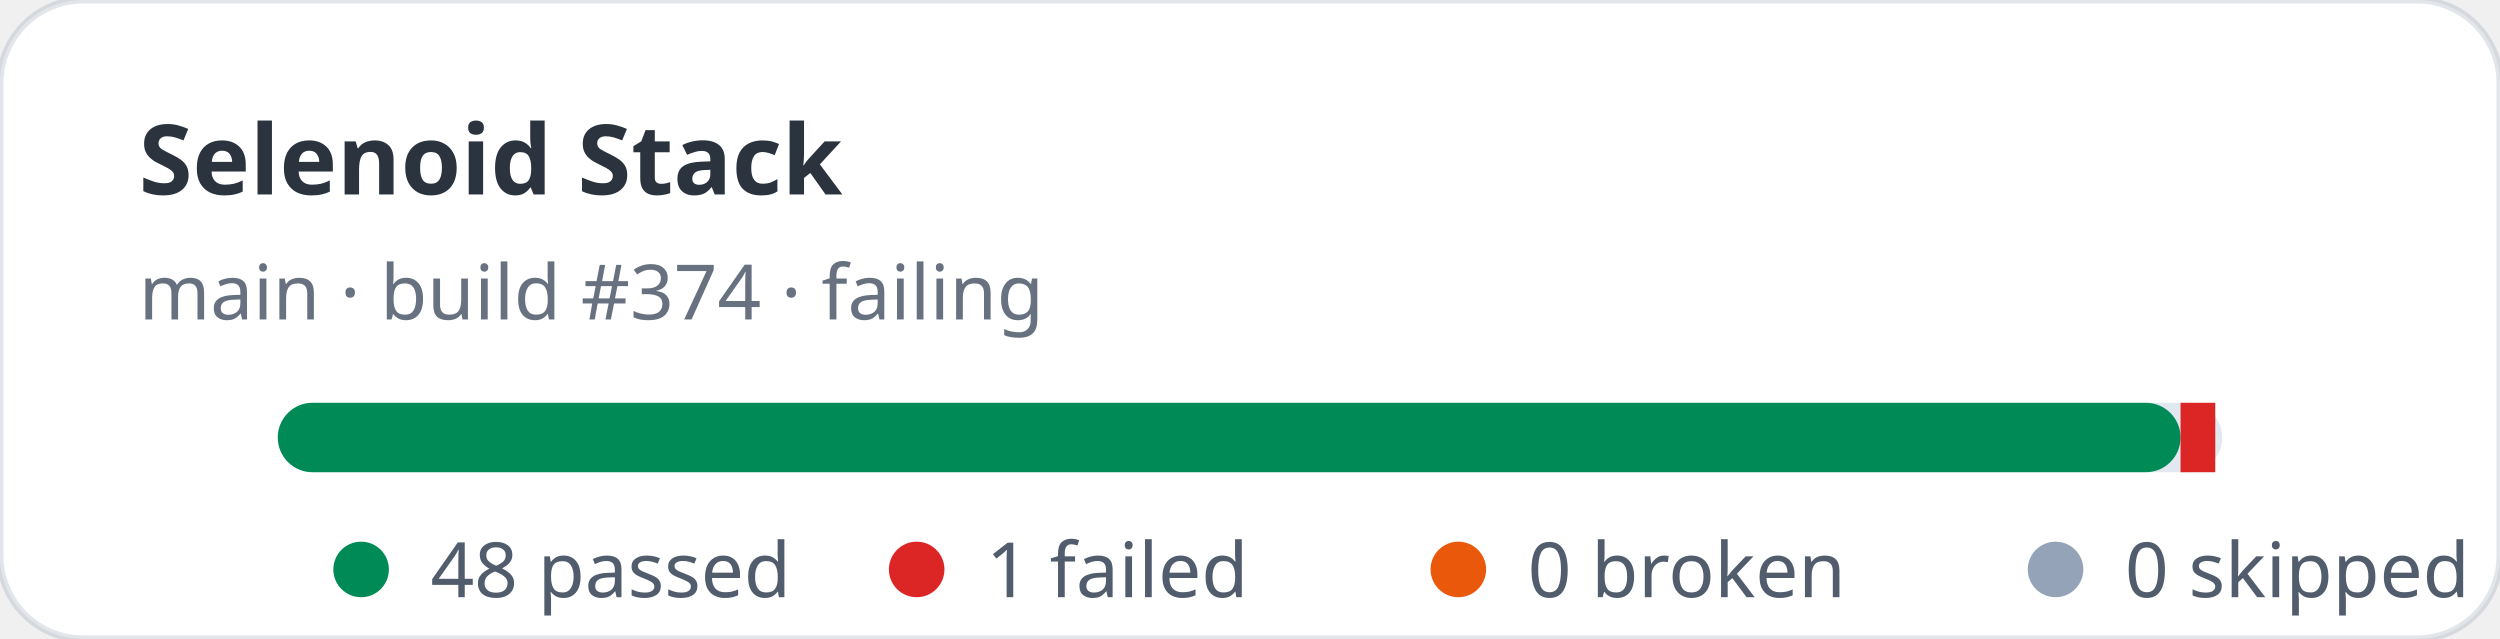
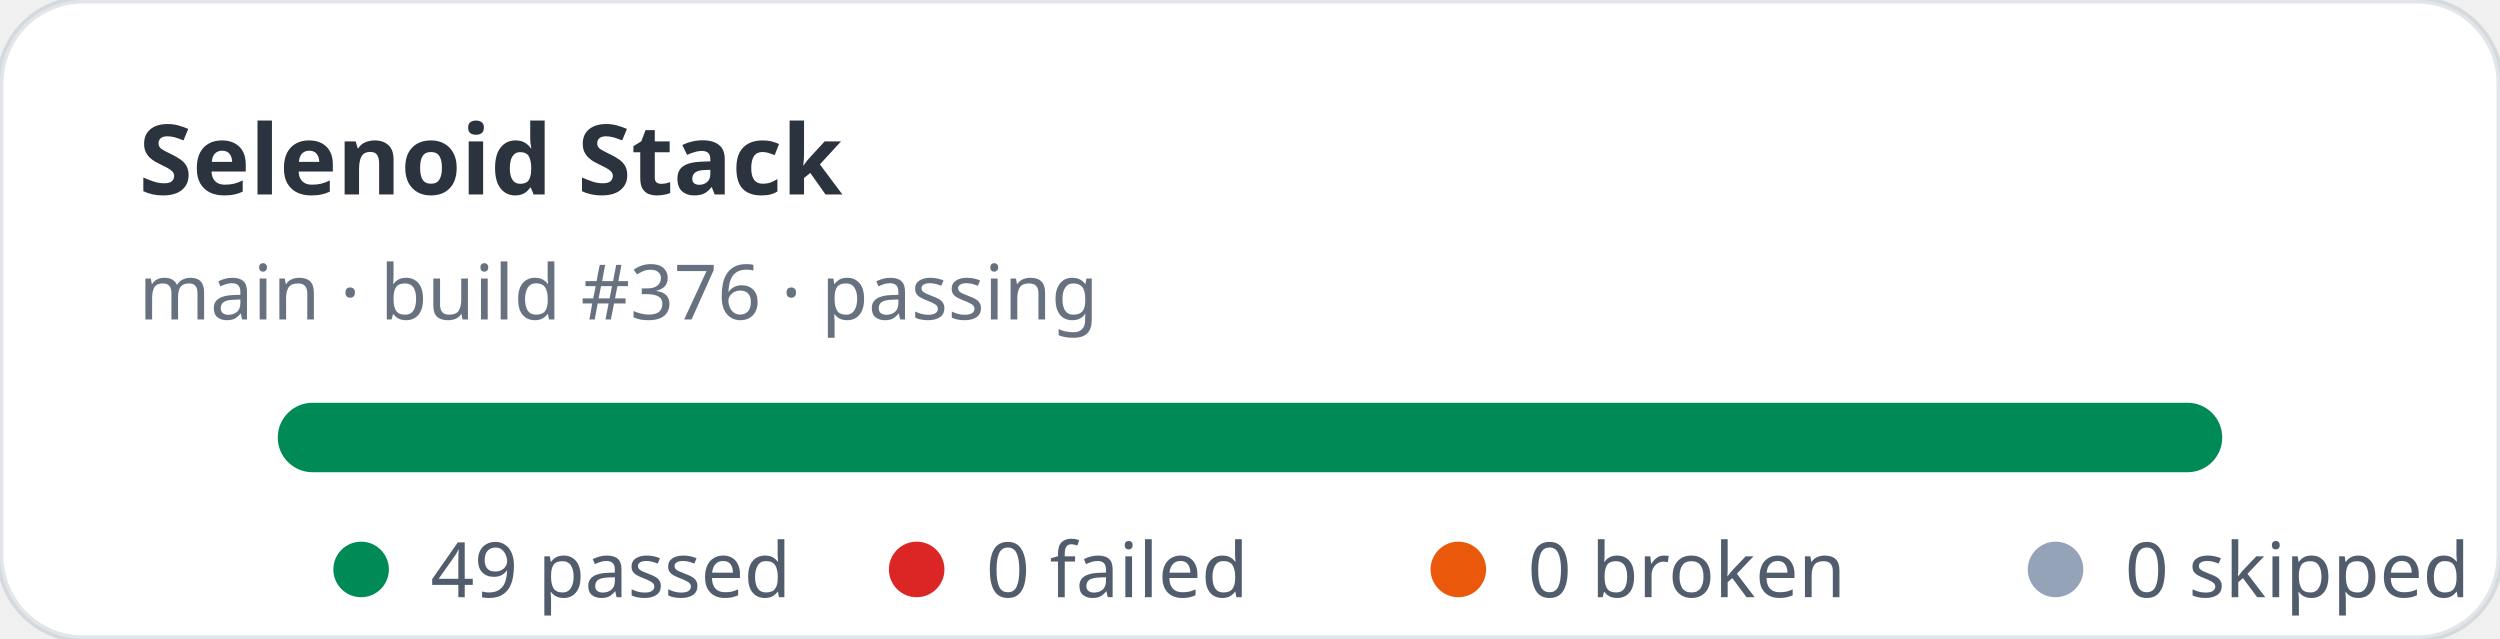
- <svg xmlns="http://www.w3.org/2000/svg" width="360" height="92" viewBox="0 0 360 92" role="img" aria-label="Selenoid Stack stats: 48 passed, 1 failed">
+ <svg xmlns="http://www.w3.org/2000/svg" width="360" height="92" viewBox="0 0 360 92" role="img" aria-label="Selenoid Stack stats: 49 passed, 0 failed">
  <rect width="360" height="92" rx="12" fill="#ffffff" stroke="rgba(11,48,86,0.12)" />
  <text x="20" y="28" fill="rgba(1,10,24,0.83)" font-family="ui-sans-serif,system-ui,sans-serif" font-size="14" font-weight="700">Selenoid Stack</text>
-   <text x="20" y="46" fill="rgba(2,19,44,0.6)" font-family="ui-sans-serif,system-ui,sans-serif" font-size="11">main · build #374 · failing</text>
+   <text x="20" y="46" fill="rgba(2,19,44,0.6)" font-family="ui-sans-serif,system-ui,sans-serif" font-size="11">main · build #376 · passing</text>
  <rect x="40" y="58" width="280" height="10" rx="5" fill="#e2e8f0" />
-   <rect x="40" y="58" width="274" height="10" rx="5" fill="#008a56" />
-   <rect x="314" y="58" width="5" height="10" fill="#dc2626" />
+   <rect x="40" y="58" width="280" height="10" rx="5" fill="#008a56" />
  <g font-family="ui-sans-serif,system-ui,sans-serif" font-size="11" fill="rgba(1,18,40,0.68)">
    <circle cx="52" cy="82" r="4" fill="#008a56" />
-     <text x="62" y="86">48 passed</text>
+     <text x="62" y="86">49 passed</text>
    <circle cx="132" cy="82" r="4" fill="#dc2626" />
-     <text x="142" y="86">1 failed</text>
+     <text x="142" y="86">0 failed</text>
    <circle cx="210" cy="82" r="4" fill="#ea580c" />
    <text x="220" y="86">0 broken</text>
    <circle cx="296" cy="82" r="4" fill="#94a3b8" />
    <text x="306" y="86">0 skipped</text>
  </g>
</svg>
